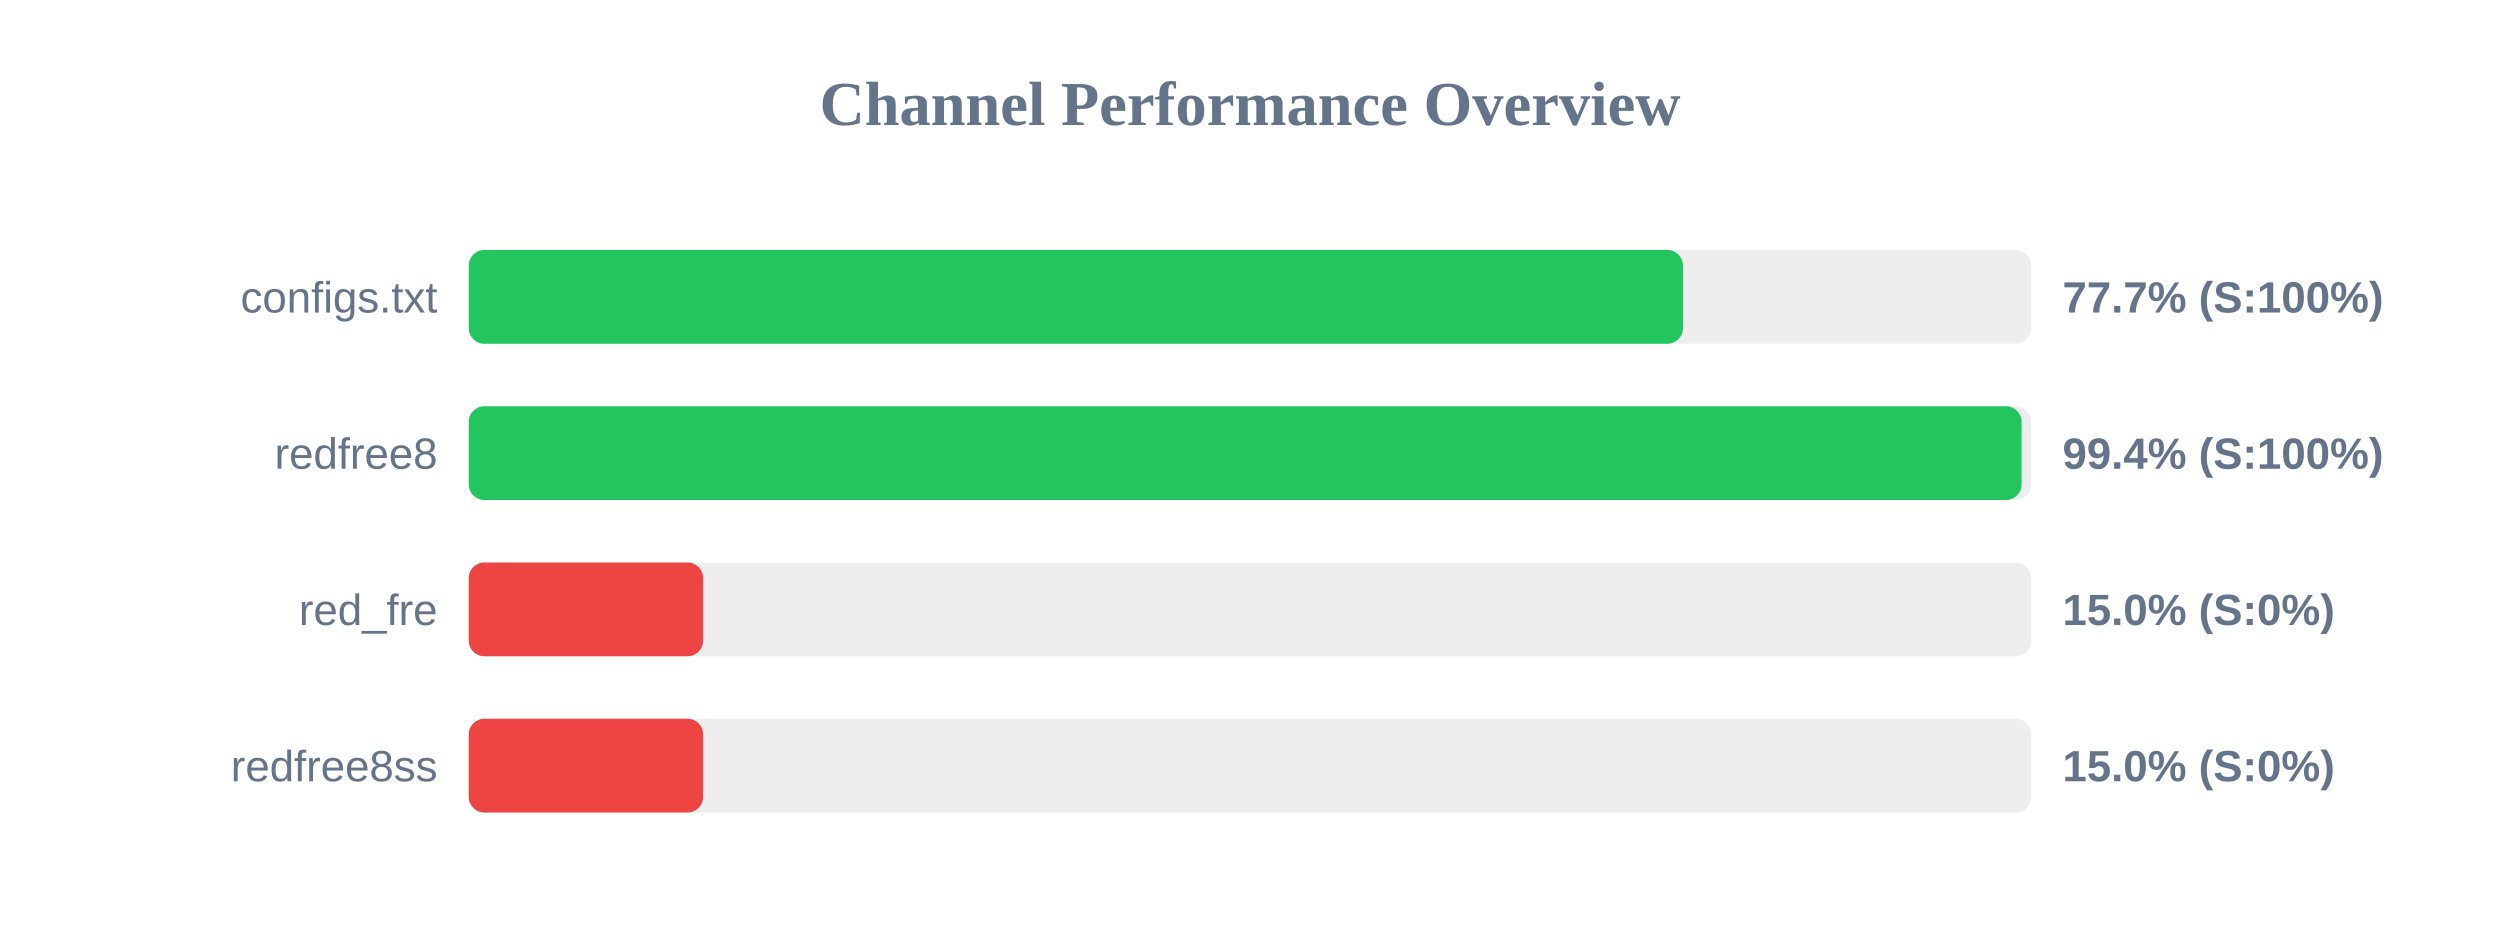
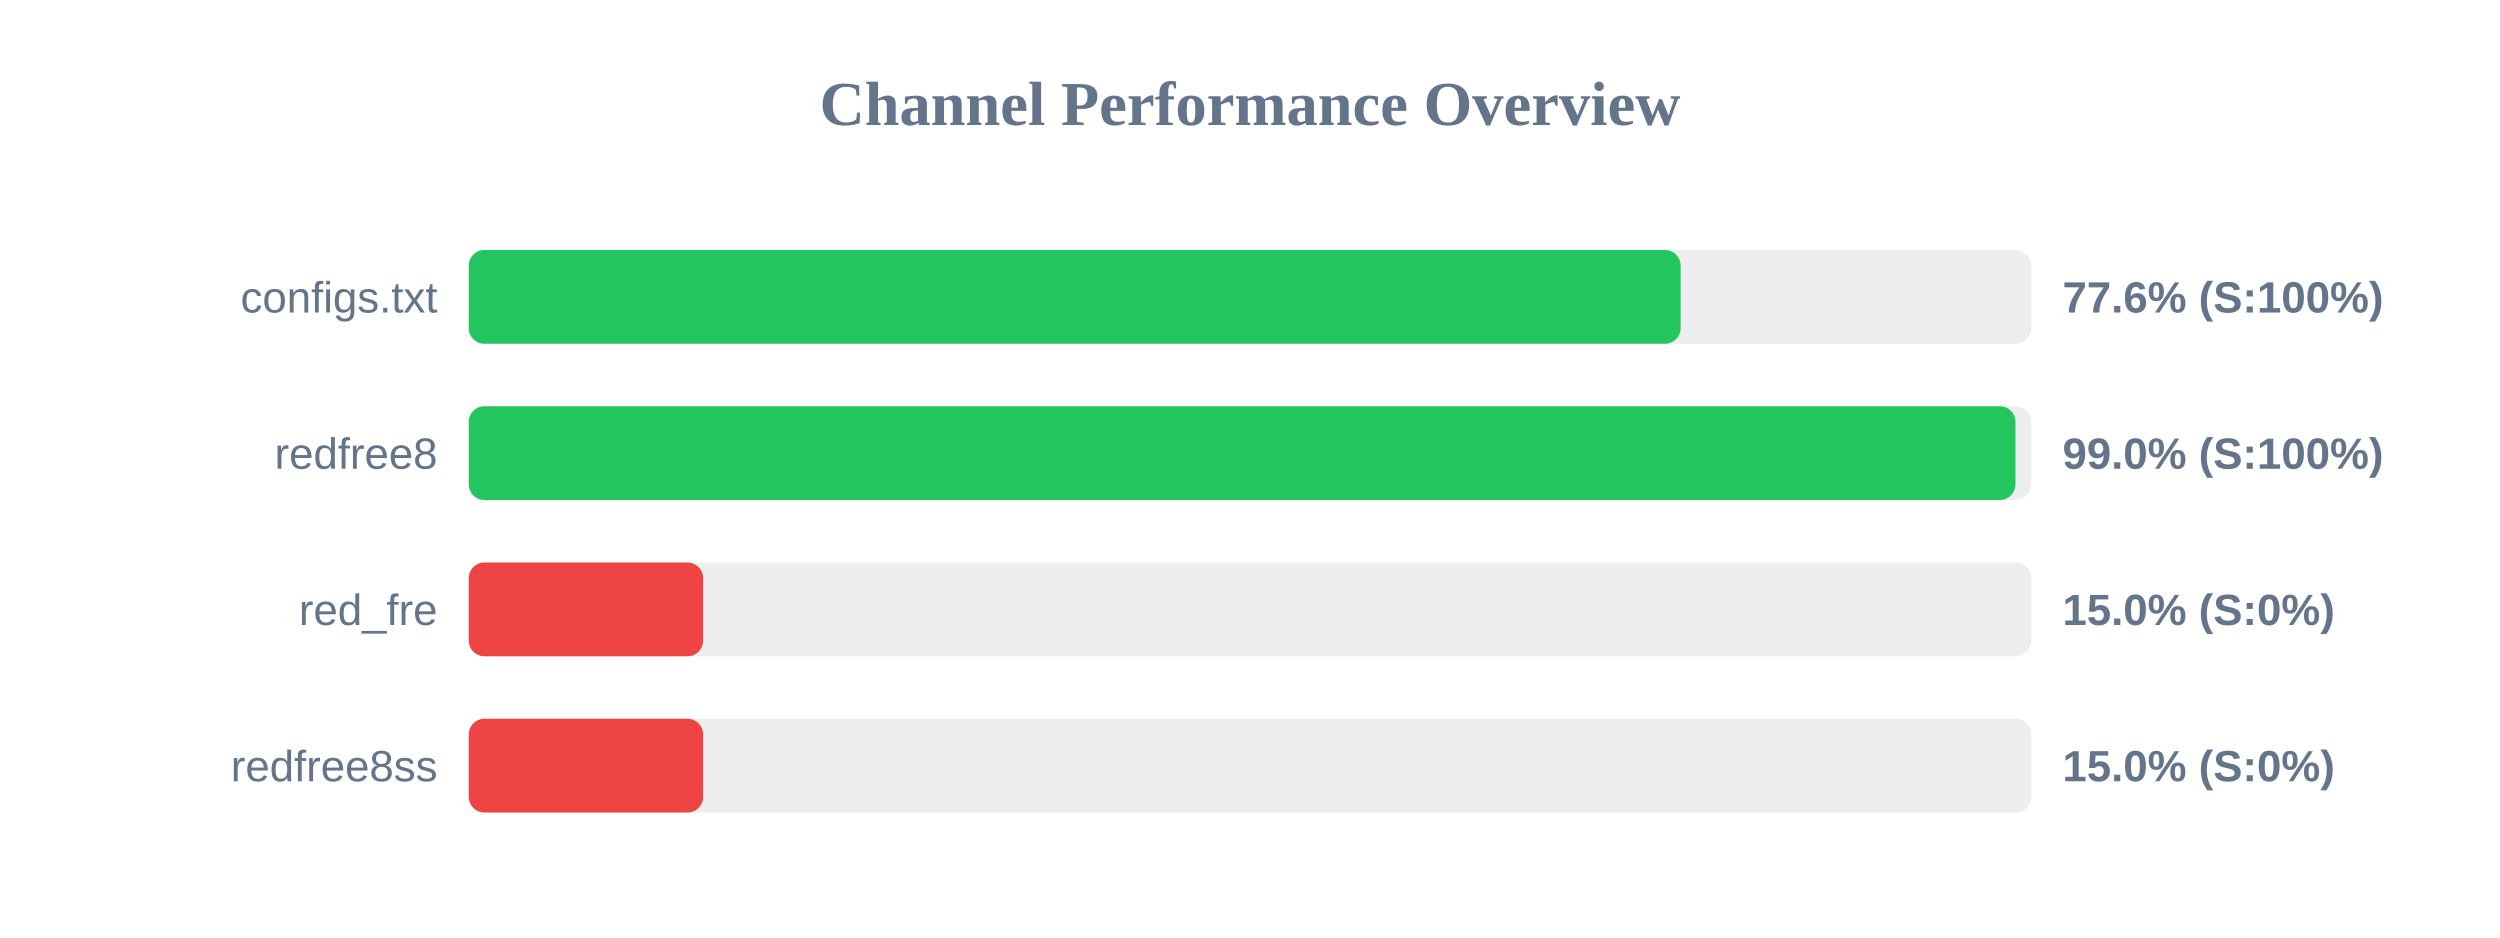
<svg xmlns="http://www.w3.org/2000/svg" width="800" height="300" version="1.1">
  <style>
        .row { font: 14px Arial; fill: #64748b; }
        .score { font: bold 14px Arial; fill: #64748b; }
    </style>
  <text x="400" y="40" text-anchor="middle" font-size="20px" font-weight="bold" fill="#64748b">Channel Performance Overview</text>
  <rect x="150" y="80" width="500" height="30" fill="#eee" rx="5" />
-   <rect x="150" y="80" width="388.55" height="30" fill="#22c55e" rx="5" />
+   <rect x="150" y="80" width="387.8" height="30" fill="#22c55e" rx="5" />
  <text x="140" y="100" text-anchor="end" class="row">configs.txt</text>
-   <text x="660" y="100" text-anchor="start" class="score">77.7% (S:100%)</text>
+   <text x="660" y="100" text-anchor="start" class="score">77.6% (S:100%)</text>
  <rect x="150" y="130" width="500" height="30" fill="#eee" rx="5" />
-   <rect x="150" y="130" width="496.9" height="30" fill="#22c55e" rx="5" />
+   <rect x="150" y="130" width="494.95" height="30" fill="#22c55e" rx="5" />
  <text x="140" y="150" text-anchor="end" class="row">redfree8</text>
-   <text x="660" y="150" text-anchor="start" class="score">99.4% (S:100%)</text>
+   <text x="660" y="150" text-anchor="start" class="score">99.0% (S:100%)</text>
  <rect x="150" y="180" width="500" height="30" fill="#eee" rx="5" />
  <rect x="150" y="180" width="75.0" height="30" fill="#ef4444" rx="5" />
  <text x="140" y="200" text-anchor="end" class="row">red_fre</text>
  <text x="660" y="200" text-anchor="start" class="score">15.0% (S:0%)</text>
  <rect x="150" y="230" width="500" height="30" fill="#eee" rx="5" />
  <rect x="150" y="230" width="75.0" height="30" fill="#ef4444" rx="5" />
  <text x="140" y="250" text-anchor="end" class="row">redfree8ss</text>
  <text x="660" y="250" text-anchor="start" class="score">15.0% (S:0%)</text>
</svg>
